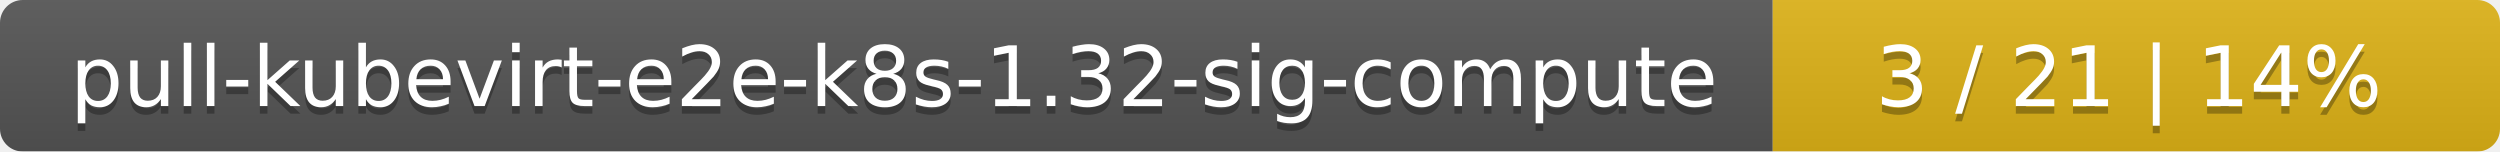
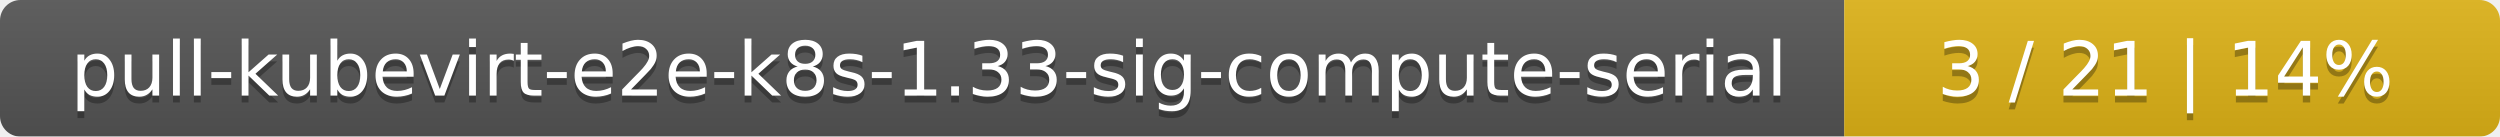
- <svg xmlns="http://www.w3.org/2000/svg" width="330" height="20">
+ <svg xmlns="http://www.w3.org/2000/svg" width="366" height="20">
  <linearGradient id="smooth" x2="0" y2="100%">
    <stop offset="0" stop-color="#bbb" stop-opacity=".1" />
    <stop offset="1" stop-opacity=".1" />
  </linearGradient>
  <mask id="round">
-     <rect width="330" height="20" rx="3" fill="#fff" />
+     <rect width="366" height="20" rx="3" fill="#fff" />
  </mask>
  <g mask="url(#round)">
-     <rect width="234" height="20" fill="#555" />
-     <rect x="234" width="96" height="20" fill="#dfb317" />
-     <rect width="330" height="20" fill="url(#smooth)" />
+     <rect width="270" height="20" fill="#555" />
+     <rect x="270" width="96" height="20" fill="#dfb317" />
+     <rect width="366" height="20" fill="url(#smooth)" />
  </g>
  <g fill="#fff" text-anchor="middle" font-family="DejaVu Sans,Verdana,Geneva,sans-serif" font-size="11">
-     <text x="118" y="15" fill="#010101" fill-opacity=".3">pull-kubevirt-e2e-k8s-1.32-sig-compute</text>
-     <text x="118" y="14">pull-kubevirt-e2e-k8s-1.32-sig-compute</text>
-     <text x="281" y="15" fill="#010101" fill-opacity=".3">3 / 21    |    14%</text>
-     <text x="281" y="14">3 / 21    |    14%</text>
+     <text x="136" y="15" fill="#010101" fill-opacity=".3">pull-kubevirt-e2e-k8s-1.33-sig-compute-serial</text>
+     <text x="136" y="14">pull-kubevirt-e2e-k8s-1.33-sig-compute-serial</text>
+     <text x="317" y="15" fill="#010101" fill-opacity=".3">3 / 21    |    14%</text>
+     <text x="317" y="14">3 / 21    |    14%</text>
  </g>
</svg>
